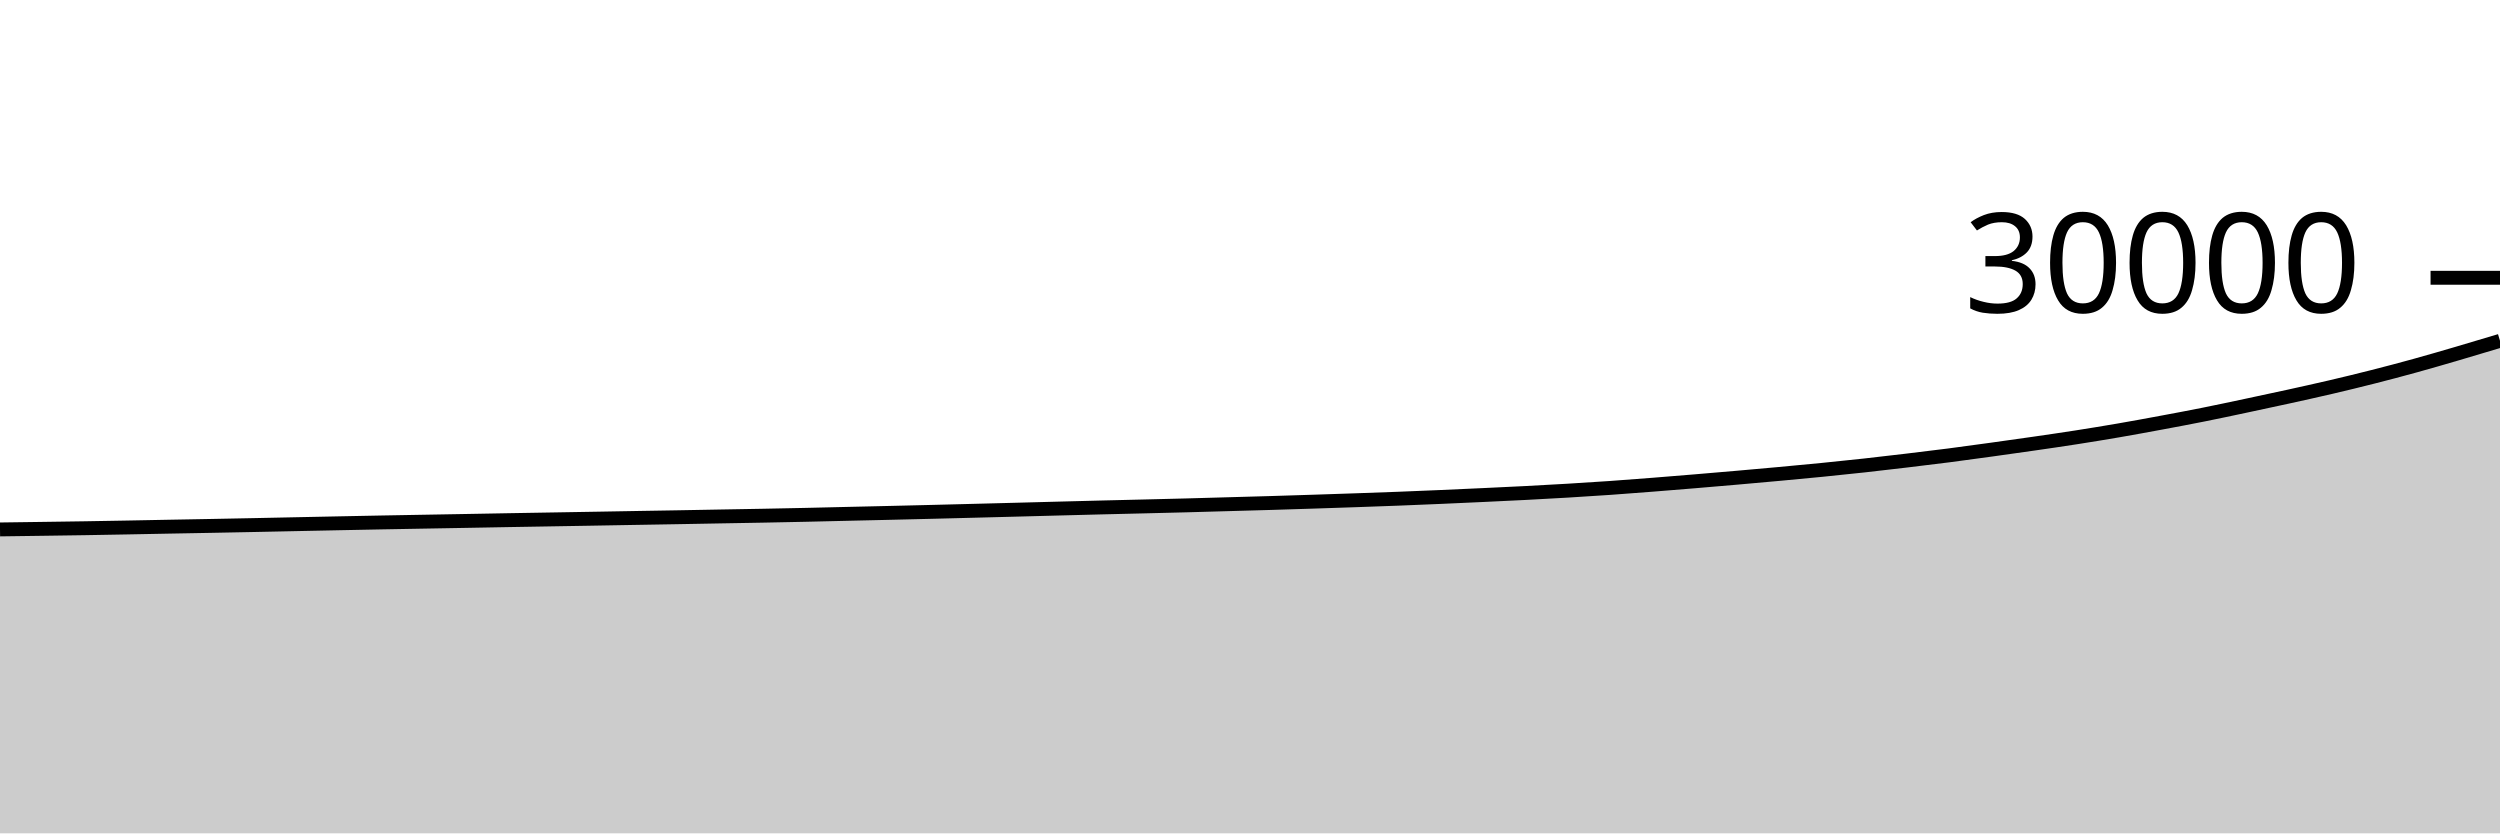
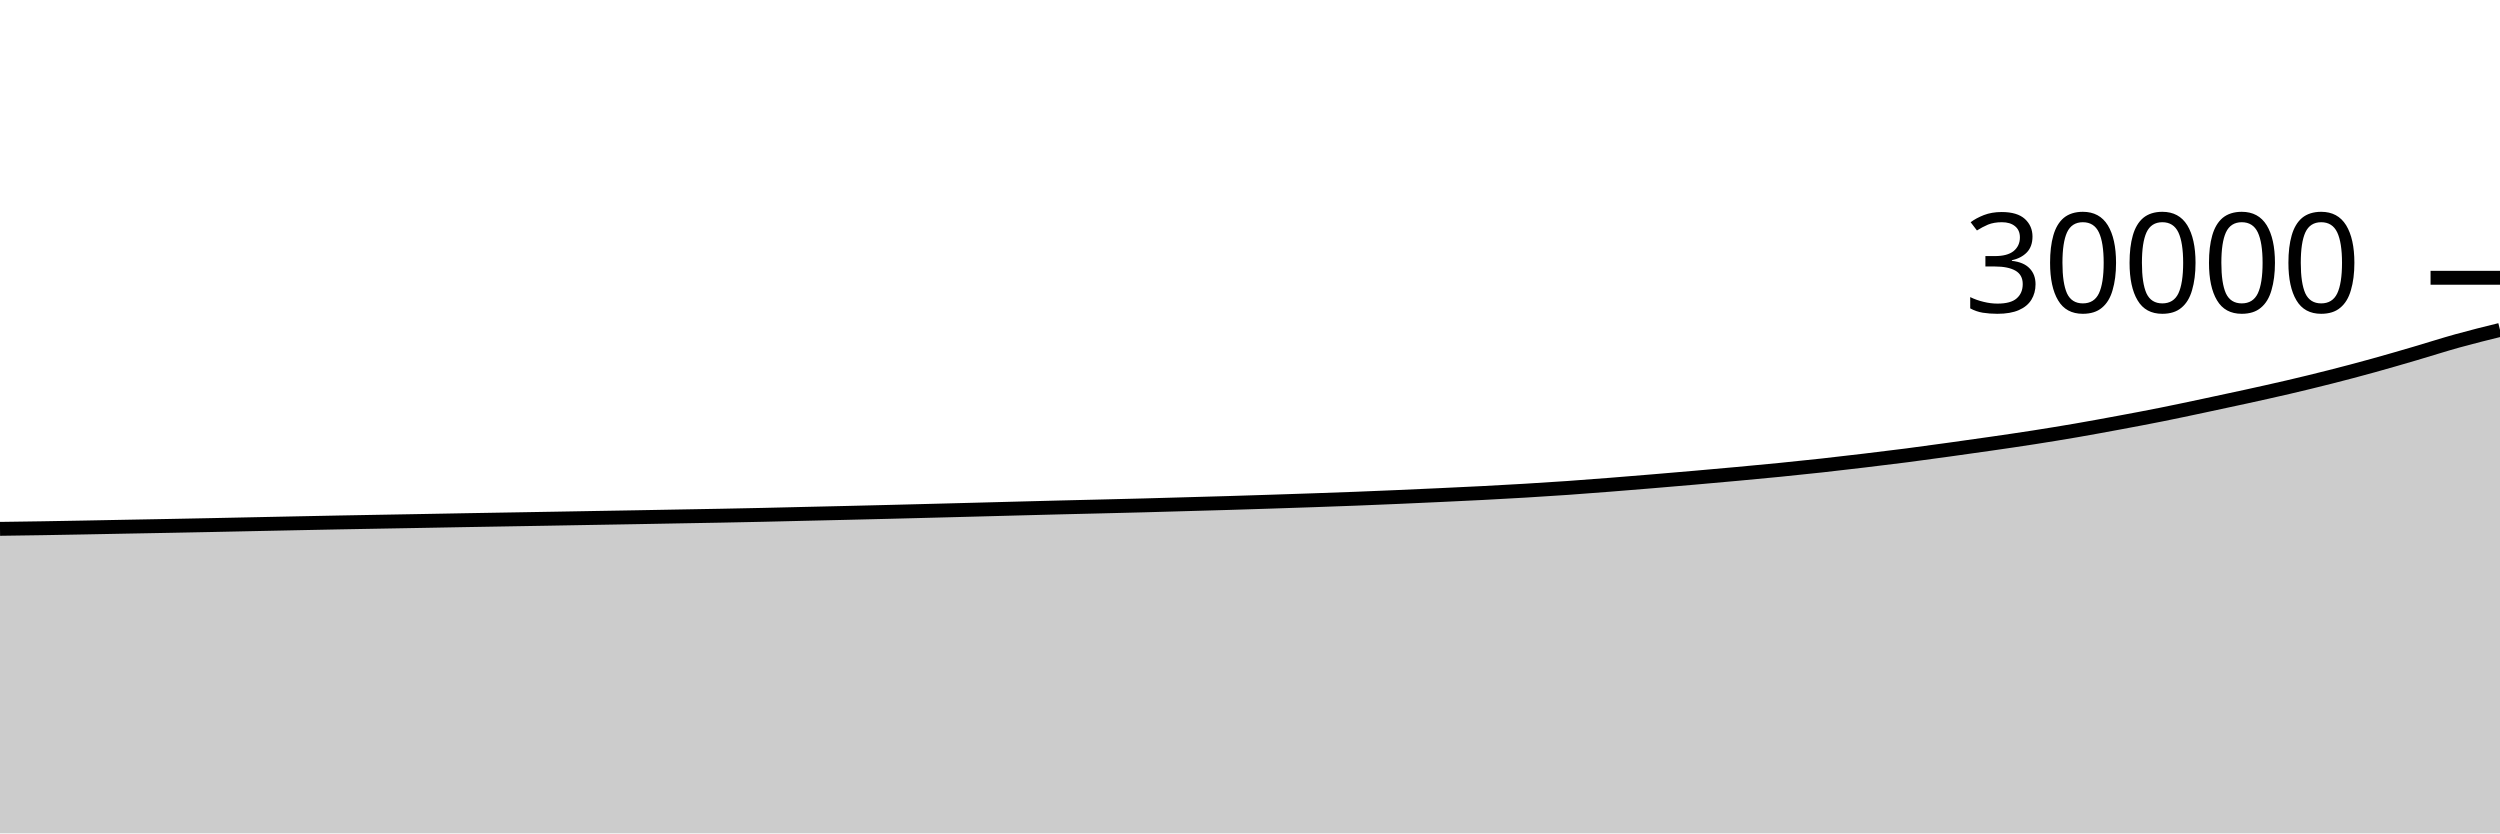
<svg xmlns="http://www.w3.org/2000/svg" viewBox="0 0 180 60">
  <g transform="translate(0,20)">
-     <path class="area" fill="rgba(0, 0, 0, 0.2)" d="M0,18.119C1.017,18.105,2.034,18.092,3.051,18.077C4.068,18.063,5.085,18.05,6.102,18.033C7.119,18.017,8.136,17.998,9.153,17.979C10.169,17.96,11.186,17.939,12.203,17.92C13.22,17.901,14.237,17.883,15.254,17.864C16.271,17.845,17.288,17.825,18.305,17.804C19.322,17.783,20.339,17.761,21.356,17.74C22.373,17.719,23.39,17.698,24.407,17.677C25.424,17.657,26.441,17.635,27.458,17.616C28.475,17.597,29.492,17.58,30.508,17.561C31.525,17.543,32.542,17.525,33.559,17.507C34.576,17.488,35.593,17.469,36.61,17.451C37.627,17.433,38.644,17.416,39.661,17.399C40.678,17.381,41.695,17.364,42.712,17.347C43.729,17.329,44.746,17.311,45.763,17.293C46.78,17.276,47.797,17.259,48.814,17.241C49.831,17.223,50.847,17.204,51.864,17.185C52.881,17.167,53.898,17.15,54.915,17.131C55.932,17.111,56.949,17.092,57.966,17.069C58.983,17.047,60,17.021,61.017,16.997C62.034,16.974,63.051,16.951,64.068,16.927C65.085,16.903,66.102,16.879,67.119,16.853C68.136,16.828,69.153,16.801,70.169,16.775C71.186,16.748,72.203,16.723,73.22,16.696C74.237,16.669,75.254,16.641,76.271,16.615C77.288,16.588,78.305,16.561,79.322,16.536C80.339,16.511,81.356,16.488,82.373,16.463C83.39,16.438,84.407,16.414,85.424,16.387C86.441,16.36,87.458,16.33,88.475,16.301C89.492,16.273,90.508,16.245,91.525,16.215C92.542,16.184,93.559,16.152,94.576,16.119C95.593,16.086,96.61,16.053,97.627,16.017C98.644,15.982,99.661,15.946,100.678,15.907C101.695,15.867,102.712,15.825,103.729,15.781C104.746,15.737,105.763,15.69,106.78,15.643C107.797,15.595,108.814,15.549,109.831,15.496C110.847,15.443,111.864,15.388,112.881,15.327C113.898,15.266,114.915,15.202,115.932,15.131C116.949,15.06,117.966,14.981,118.983,14.901C120,14.822,121.017,14.738,122.034,14.653C123.051,14.569,124.068,14.482,125.085,14.393C126.102,14.304,127.119,14.214,128.136,14.12C129.153,14.026,130.169,13.932,131.186,13.831C132.203,13.73,133.22,13.625,134.237,13.513C135.254,13.402,136.271,13.281,137.288,13.16C138.305,13.039,139.322,12.917,140.339,12.785C141.356,12.654,142.373,12.513,143.39,12.372C144.407,12.231,145.424,12.089,146.441,11.941C147.458,11.794,148.475,11.647,149.492,11.488C150.508,11.329,151.525,11.163,152.542,10.988C153.559,10.813,154.576,10.625,155.593,10.436C156.61,10.247,157.627,10.057,158.644,9.853C159.661,9.65,160.678,9.432,161.695,9.216C162.712,9,163.729,8.784,164.746,8.56C165.763,8.336,166.78,8.113,167.797,7.875C168.814,7.637,169.831,7.39,170.847,7.132C171.864,6.874,172.881,6.605,173.898,6.324C174.915,6.043,175.932,5.746,176.949,5.448C177.966,5.15,178.983,4.845,180,4.539L180,40C178.983,40,177.966,40,176.949,40C175.932,40,174.915,40,173.898,40C172.881,40,171.864,40,170.847,40C169.831,40,168.814,40,167.797,40C166.78,40,165.763,40,164.746,40C163.729,40,162.712,40,161.695,40C160.678,40,159.661,40,158.644,40C157.627,40,156.61,40,155.593,40C154.576,40,153.559,40,152.542,40C151.525,40,150.508,40,149.492,40C148.475,40,147.458,40,146.441,40C145.424,40,144.407,40,143.39,40C142.373,40,141.356,40,140.339,40C139.322,40,138.305,40,137.288,40C136.271,40,135.254,40,134.237,40C133.22,40,132.203,40,131.186,40C130.169,40,129.153,40,128.136,40C127.119,40,126.102,40,125.085,40C124.068,40,123.051,40,122.034,40C121.017,40,120,40,118.983,40C117.966,40,116.949,40,115.932,40C114.915,40,113.898,40,112.881,40C111.864,40,110.847,40,109.831,40C108.814,40,107.797,40,106.78,40C105.763,40,104.746,40,103.729,40C102.712,40,101.695,40,100.678,40C99.661,40,98.644,40,97.627,40C96.61,40,95.593,40,94.576,40C93.559,40,92.542,40,91.525,40C90.508,40,89.492,40,88.475,40C87.458,40,86.441,40,85.424,40C84.407,40,83.39,40,82.373,40C81.356,40,80.339,40,79.322,40C78.305,40,77.288,40,76.271,40C75.254,40,74.237,40,73.22,40C72.203,40,71.186,40,70.169,40C69.153,40,68.136,40,67.119,40C66.102,40,65.085,40,64.068,40C63.051,40,62.034,40,61.017,40C60,40,58.983,40,57.966,40C56.949,40,55.932,40,54.915,40C53.898,40,52.881,40,51.864,40C50.847,40,49.831,40,48.814,40C47.797,40,46.78,40,45.763,40C44.746,40,43.729,40,42.712,40C41.695,40,40.678,40,39.661,40C38.644,40,37.627,40,36.61,40C35.593,40,34.576,40,33.559,40C32.542,40,31.525,40,30.508,40C29.492,40,28.475,40,27.458,40C26.441,40,25.424,40,24.407,40C23.39,40,22.373,40,21.356,40C20.339,40,19.322,40,18.305,40C17.288,40,16.271,40,15.254,40C14.237,40,13.22,40,12.203,40C11.186,40,10.169,40,9.153,40C8.136,40,7.119,40,6.102,40C5.085,40,4.068,40,3.051,40C2.034,40,1.017,40,0,40Z" />
-     <path class="line" stroke="black" fill="none" d="M0,18.119C1.017,18.105,2.034,18.092,3.051,18.077C4.068,18.063,5.085,18.05,6.102,18.033C7.119,18.017,8.136,17.998,9.153,17.979C10.169,17.96,11.186,17.939,12.203,17.92C13.22,17.901,14.237,17.883,15.254,17.864C16.271,17.845,17.288,17.825,18.305,17.804C19.322,17.783,20.339,17.761,21.356,17.74C22.373,17.719,23.39,17.698,24.407,17.677C25.424,17.657,26.441,17.635,27.458,17.616C28.475,17.597,29.492,17.58,30.508,17.561C31.525,17.543,32.542,17.525,33.559,17.507C34.576,17.488,35.593,17.469,36.61,17.451C37.627,17.433,38.644,17.416,39.661,17.399C40.678,17.381,41.695,17.364,42.712,17.347C43.729,17.329,44.746,17.311,45.763,17.293C46.78,17.276,47.797,17.259,48.814,17.241C49.831,17.223,50.847,17.204,51.864,17.185C52.881,17.167,53.898,17.15,54.915,17.131C55.932,17.111,56.949,17.092,57.966,17.069C58.983,17.047,60,17.021,61.017,16.997C62.034,16.974,63.051,16.951,64.068,16.927C65.085,16.903,66.102,16.879,67.119,16.853C68.136,16.828,69.153,16.801,70.169,16.775C71.186,16.748,72.203,16.723,73.22,16.696C74.237,16.669,75.254,16.641,76.271,16.615C77.288,16.588,78.305,16.561,79.322,16.536C80.339,16.511,81.356,16.488,82.373,16.463C83.39,16.438,84.407,16.414,85.424,16.387C86.441,16.36,87.458,16.33,88.475,16.301C89.492,16.273,90.508,16.245,91.525,16.215C92.542,16.184,93.559,16.152,94.576,16.119C95.593,16.086,96.61,16.053,97.627,16.017C98.644,15.982,99.661,15.946,100.678,15.907C101.695,15.867,102.712,15.825,103.729,15.781C104.746,15.737,105.763,15.69,106.78,15.643C107.797,15.595,108.814,15.549,109.831,15.496C110.847,15.443,111.864,15.388,112.881,15.327C113.898,15.266,114.915,15.202,115.932,15.131C116.949,15.06,117.966,14.981,118.983,14.901C120,14.822,121.017,14.738,122.034,14.653C123.051,14.569,124.068,14.482,125.085,14.393C126.102,14.304,127.119,14.214,128.136,14.12C129.153,14.026,130.169,13.932,131.186,13.831C132.203,13.73,133.22,13.625,134.237,13.513C135.254,13.402,136.271,13.281,137.288,13.16C138.305,13.039,139.322,12.917,140.339,12.785C141.356,12.654,142.373,12.513,143.39,12.372C144.407,12.231,145.424,12.089,146.441,11.941C147.458,11.794,148.475,11.647,149.492,11.488C150.508,11.329,151.525,11.163,152.542,10.988C153.559,10.813,154.576,10.625,155.593,10.436C156.61,10.247,157.627,10.057,158.644,9.853C159.661,9.65,160.678,9.432,161.695,9.216C162.712,9,163.729,8.784,164.746,8.56C165.763,8.336,166.78,8.113,167.797,7.875C168.814,7.637,169.831,7.39,170.847,7.132C171.864,6.874,172.881,6.605,173.898,6.324C174.915,6.043,175.932,5.746,176.949,5.448C177.966,5.15,178.983,4.845,180,4.539" />
+     <path class="area" fill="rgba(0, 0, 0, 0.2)" d="M0,18.077C1.017,18.064,2.034,18.05,3.051,18.033C4.068,18.017,5.085,17.998,6.102,17.979C7.119,17.96,8.136,17.939,9.153,17.92C10.169,17.901,11.186,17.883,12.203,17.864C13.22,17.845,14.237,17.825,15.254,17.804C16.271,17.783,17.288,17.761,18.305,17.74C19.322,17.719,20.339,17.698,21.356,17.677C22.373,17.657,23.39,17.635,24.407,17.616C25.424,17.597,26.441,17.58,27.458,17.561C28.475,17.543,29.492,17.525,30.508,17.507C31.525,17.488,32.542,17.469,33.559,17.451C34.576,17.433,35.593,17.416,36.61,17.399C37.627,17.381,38.644,17.364,39.661,17.347C40.678,17.329,41.695,17.311,42.712,17.293C43.729,17.276,44.746,17.259,45.763,17.241C46.78,17.223,47.797,17.204,48.814,17.185C49.831,17.167,50.847,17.15,51.864,17.131C52.881,17.111,53.898,17.092,54.915,17.069C55.932,17.047,56.949,17.021,57.966,16.997C58.983,16.974,60,16.951,61.017,16.927C62.034,16.903,63.051,16.879,64.068,16.853C65.085,16.828,66.102,16.801,67.119,16.775C68.136,16.748,69.153,16.723,70.169,16.696C71.186,16.669,72.203,16.641,73.22,16.615C74.237,16.588,75.254,16.561,76.271,16.536C77.288,16.511,78.305,16.488,79.322,16.463C80.339,16.438,81.356,16.414,82.373,16.387C83.39,16.36,84.407,16.33,85.424,16.301C86.441,16.273,87.458,16.245,88.475,16.215C89.492,16.184,90.508,16.152,91.525,16.119C92.542,16.086,93.559,16.053,94.576,16.017C95.593,15.982,96.61,15.946,97.627,15.907C98.644,15.867,99.661,15.825,100.678,15.781C101.695,15.737,102.712,15.69,103.729,15.643C104.746,15.595,105.763,15.549,106.78,15.496C107.797,15.443,108.814,15.388,109.831,15.327C110.847,15.266,111.864,15.202,112.881,15.131C113.898,15.06,114.915,14.981,115.932,14.901C116.949,14.822,117.966,14.738,118.983,14.653C120,14.569,121.017,14.482,122.034,14.393C123.051,14.304,124.068,14.214,125.085,14.12C126.102,14.026,127.119,13.932,128.136,13.831C129.153,13.73,130.169,13.625,131.186,13.513C132.203,13.402,133.22,13.281,134.237,13.16C135.254,13.039,136.271,12.917,137.288,12.785C138.305,12.654,139.322,12.513,140.339,12.372C141.356,12.231,142.373,12.089,143.39,11.941C144.407,11.794,145.424,11.647,146.441,11.488C147.458,11.329,148.475,11.163,149.492,10.988C150.508,10.813,151.525,10.625,152.542,10.436C153.559,10.247,154.576,10.057,155.593,9.853C156.61,9.65,157.627,9.432,158.644,9.216C159.661,9,160.678,8.784,161.695,8.56C162.712,8.336,163.729,8.113,164.746,7.875C165.763,7.637,166.78,7.39,167.797,7.132C168.814,6.874,169.831,6.605,170.847,6.324C171.864,6.043,172.881,5.746,173.898,5.448C174.915,5.15,175.932,4.821,176.949,4.539C177.966,4.256,178.983,4.006,180,3.755L180,40C178.983,40,177.966,40,176.949,40C175.932,40,174.915,40,173.898,40C172.881,40,171.864,40,170.847,40C169.831,40,168.814,40,167.797,40C166.78,40,165.763,40,164.746,40C163.729,40,162.712,40,161.695,40C160.678,40,159.661,40,158.644,40C157.627,40,156.61,40,155.593,40C154.576,40,153.559,40,152.542,40C151.525,40,150.508,40,149.492,40C148.475,40,147.458,40,146.441,40C145.424,40,144.407,40,143.39,40C142.373,40,141.356,40,140.339,40C139.322,40,138.305,40,137.288,40C136.271,40,135.254,40,134.237,40C133.22,40,132.203,40,131.186,40C130.169,40,129.153,40,128.136,40C127.119,40,126.102,40,125.085,40C124.068,40,123.051,40,122.034,40C121.017,40,120,40,118.983,40C117.966,40,116.949,40,115.932,40C114.915,40,113.898,40,112.881,40C111.864,40,110.847,40,109.831,40C108.814,40,107.797,40,106.78,40C105.763,40,104.746,40,103.729,40C102.712,40,101.695,40,100.678,40C99.661,40,98.644,40,97.627,40C96.61,40,95.593,40,94.576,40C93.559,40,92.542,40,91.525,40C90.508,40,89.492,40,88.475,40C87.458,40,86.441,40,85.424,40C84.407,40,83.39,40,82.373,40C81.356,40,80.339,40,79.322,40C78.305,40,77.288,40,76.271,40C75.254,40,74.237,40,73.22,40C72.203,40,71.186,40,70.169,40C69.153,40,68.136,40,67.119,40C66.102,40,65.085,40,64.068,40C63.051,40,62.034,40,61.017,40C60,40,58.983,40,57.966,40C56.949,40,55.932,40,54.915,40C53.898,40,52.881,40,51.864,40C50.847,40,49.831,40,48.814,40C47.797,40,46.78,40,45.763,40C44.746,40,43.729,40,42.712,40C41.695,40,40.678,40,39.661,40C38.644,40,37.627,40,36.61,40C35.593,40,34.576,40,33.559,40C32.542,40,31.525,40,30.508,40C29.492,40,28.475,40,27.458,40C26.441,40,25.424,40,24.407,40C23.39,40,22.373,40,21.356,40C20.339,40,19.322,40,18.305,40C17.288,40,16.271,40,15.254,40C14.237,40,13.22,40,12.203,40C11.186,40,10.169,40,9.153,40C8.136,40,7.119,40,6.102,40C5.085,40,4.068,40,3.051,40C2.034,40,1.017,40,0,40Z" />
+     <path class="line" stroke="black" fill="none" d="M0,18.077C1.017,18.064,2.034,18.05,3.051,18.033C4.068,18.017,5.085,17.998,6.102,17.979C7.119,17.96,8.136,17.939,9.153,17.92C10.169,17.901,11.186,17.883,12.203,17.864C13.22,17.845,14.237,17.825,15.254,17.804C16.271,17.783,17.288,17.761,18.305,17.74C19.322,17.719,20.339,17.698,21.356,17.677C22.373,17.657,23.39,17.635,24.407,17.616C25.424,17.597,26.441,17.58,27.458,17.561C28.475,17.543,29.492,17.525,30.508,17.507C31.525,17.488,32.542,17.469,33.559,17.451C34.576,17.433,35.593,17.416,36.61,17.399C37.627,17.381,38.644,17.364,39.661,17.347C40.678,17.329,41.695,17.311,42.712,17.293C43.729,17.276,44.746,17.259,45.763,17.241C46.78,17.223,47.797,17.204,48.814,17.185C49.831,17.167,50.847,17.15,51.864,17.131C52.881,17.111,53.898,17.092,54.915,17.069C55.932,17.047,56.949,17.021,57.966,16.997C58.983,16.974,60,16.951,61.017,16.927C62.034,16.903,63.051,16.879,64.068,16.853C65.085,16.828,66.102,16.801,67.119,16.775C68.136,16.748,69.153,16.723,70.169,16.696C71.186,16.669,72.203,16.641,73.22,16.615C74.237,16.588,75.254,16.561,76.271,16.536C77.288,16.511,78.305,16.488,79.322,16.463C80.339,16.438,81.356,16.414,82.373,16.387C83.39,16.36,84.407,16.33,85.424,16.301C86.441,16.273,87.458,16.245,88.475,16.215C89.492,16.184,90.508,16.152,91.525,16.119C92.542,16.086,93.559,16.053,94.576,16.017C95.593,15.982,96.61,15.946,97.627,15.907C98.644,15.867,99.661,15.825,100.678,15.781C101.695,15.737,102.712,15.69,103.729,15.643C104.746,15.595,105.763,15.549,106.78,15.496C107.797,15.443,108.814,15.388,109.831,15.327C110.847,15.266,111.864,15.202,112.881,15.131C113.898,15.06,114.915,14.981,115.932,14.901C116.949,14.822,117.966,14.738,118.983,14.653C120,14.569,121.017,14.482,122.034,14.393C123.051,14.304,124.068,14.214,125.085,14.12C126.102,14.026,127.119,13.932,128.136,13.831C129.153,13.73,130.169,13.625,131.186,13.513C132.203,13.402,133.22,13.281,134.237,13.16C135.254,13.039,136.271,12.917,137.288,12.785C138.305,12.654,139.322,12.513,140.339,12.372C141.356,12.231,142.373,12.089,143.39,11.941C144.407,11.794,145.424,11.647,146.441,11.488C147.458,11.329,148.475,11.163,149.492,10.988C150.508,10.813,151.525,10.625,152.542,10.436C153.559,10.247,154.576,10.057,155.593,9.853C156.61,9.65,157.627,9.432,158.644,9.216C159.661,9,160.678,8.784,161.695,8.56C162.712,8.336,163.729,8.113,164.746,7.875C165.763,7.637,166.78,7.39,167.797,7.132C168.814,6.874,169.831,6.605,170.847,6.324C171.864,6.043,172.881,5.746,173.898,5.448C174.915,5.15,175.932,4.821,176.949,4.539C177.966,4.256,178.983,4.006,180,3.755" />
    <path class="axis-ceiling" stroke-width="1" stroke="black" fill="none" d="M175,0L180,0" />
    <text class="axis-ceiling-label" font-family="sans-serif" text-anchor="end" font-size="10px" x="170" y="2.5">30000</text>
  </g>
</svg>
